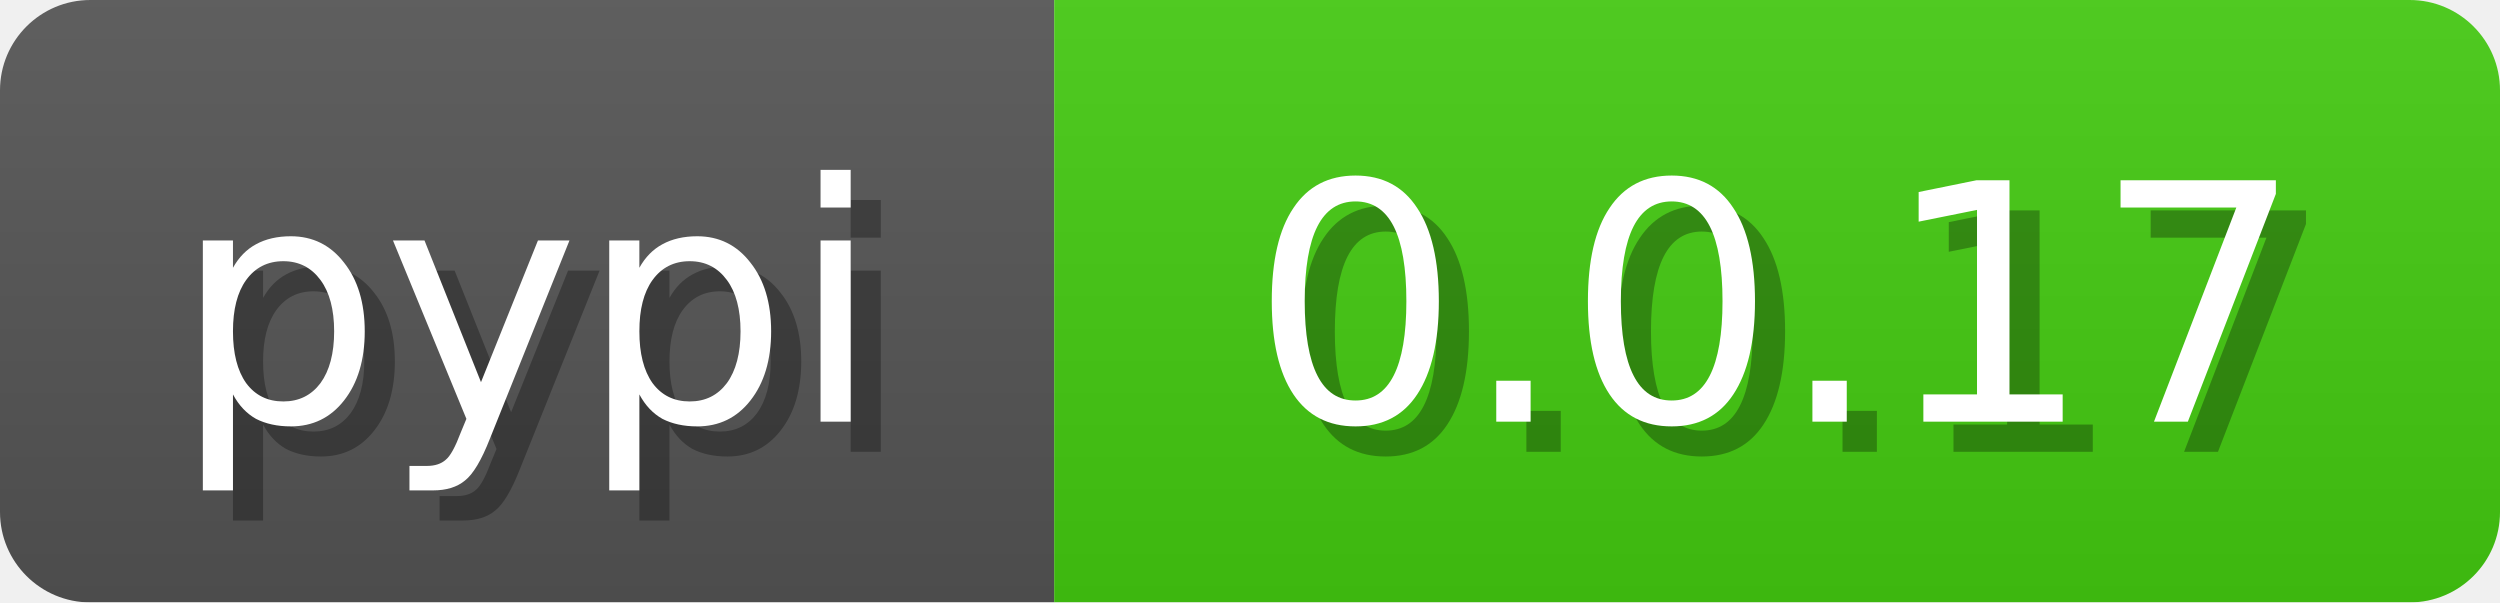
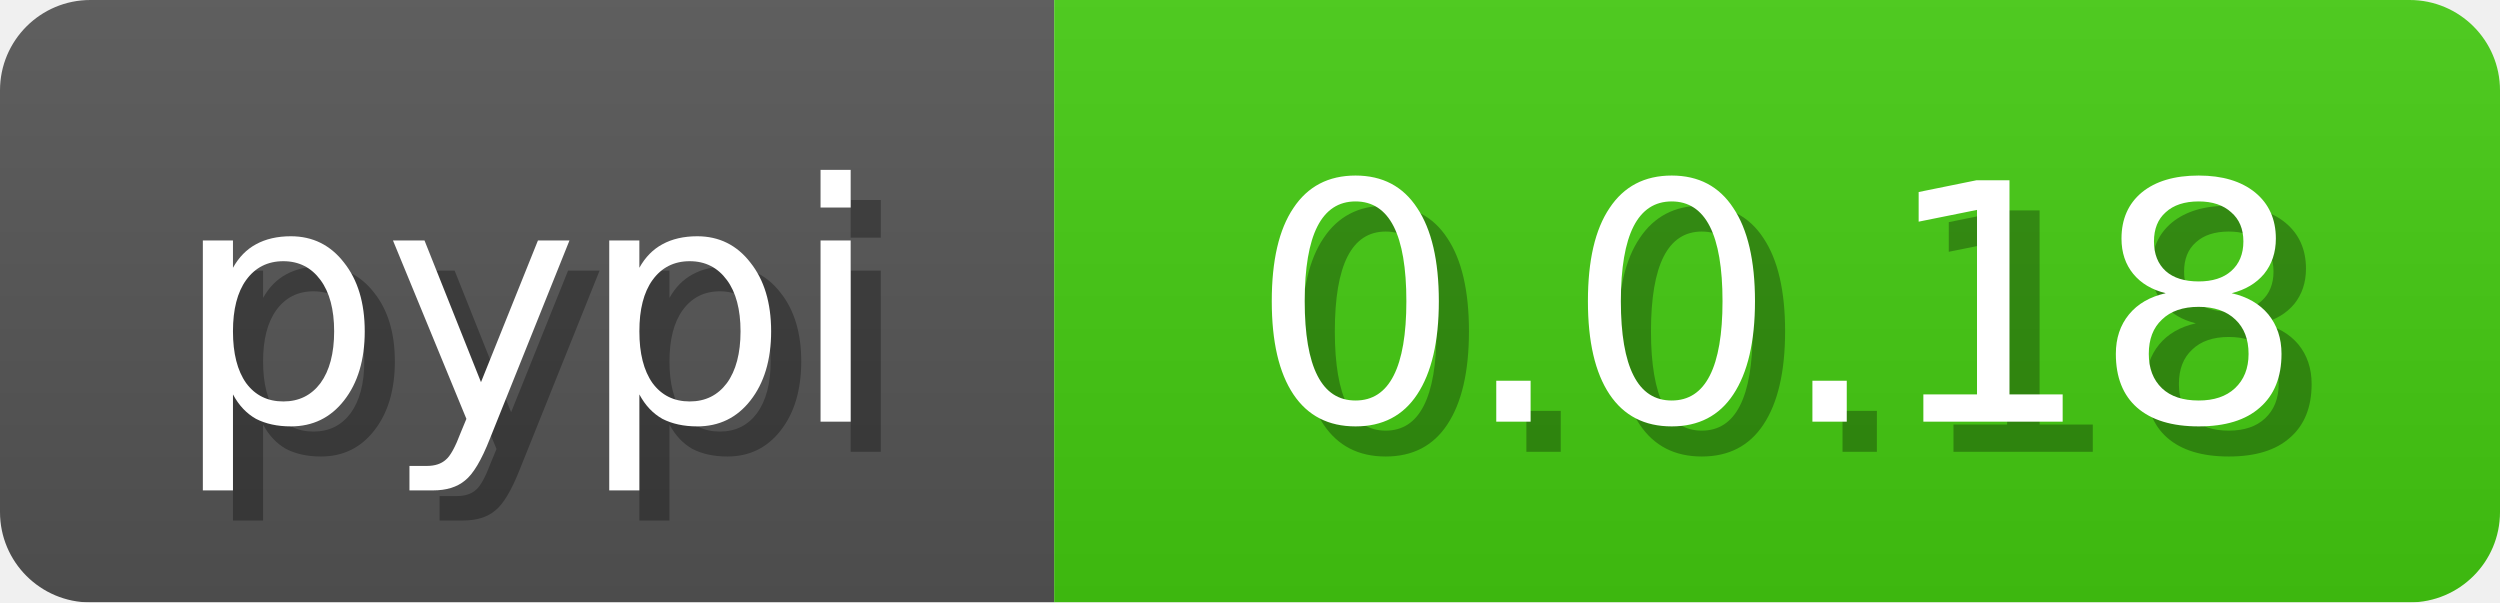
<svg xmlns="http://www.w3.org/2000/svg" width="83" height="20">
  <linearGradient id="b" x2="0" y2="100%">
    <stop offset="0" stop-color="#bbb" stop-opacity=".1" />
    <stop offset="1" stop-opacity=".1" />
  </linearGradient>
  <mask id="anybadge_3">
    <rect width="83" height="20" rx="3" fill="#fff" />
  </mask>
  <g mask="url(#anybadge_3)">
    <path fill="#555" d="M0 0h35v20H0z" />
    <path fill="#4c1" d="M35 0h48v20H35z" />
    <path fill="url(#b)" d="M0 0h83v20H0z" />
  </g>
  <g fill="#fff" text-anchor="middle" font-family="DejaVu Sans,Verdana,Geneva,sans-serif" font-size="11">
    <text x="18.5" y="15" fill="#010101" fill-opacity=".3">pypi</text>
    <text x="17.5" y="14">pypi</text>
  </g>
  <g fill="#fff" text-anchor="middle" font-family="DejaVu Sans,Verdana,Geneva,sans-serif" font-size="11">
-     <text x="60.0" y="15" fill="#010101" fill-opacity=".3">0.0.17</text>
-     <text x="59.0" y="14">0.0.17</text>
+     <text x="60.0" y="15" fill="#010101" fill-opacity=".3">0.0.18</text>
+     <text x="59.0" y="14">0.0.18</text>
  </g>
</svg>
